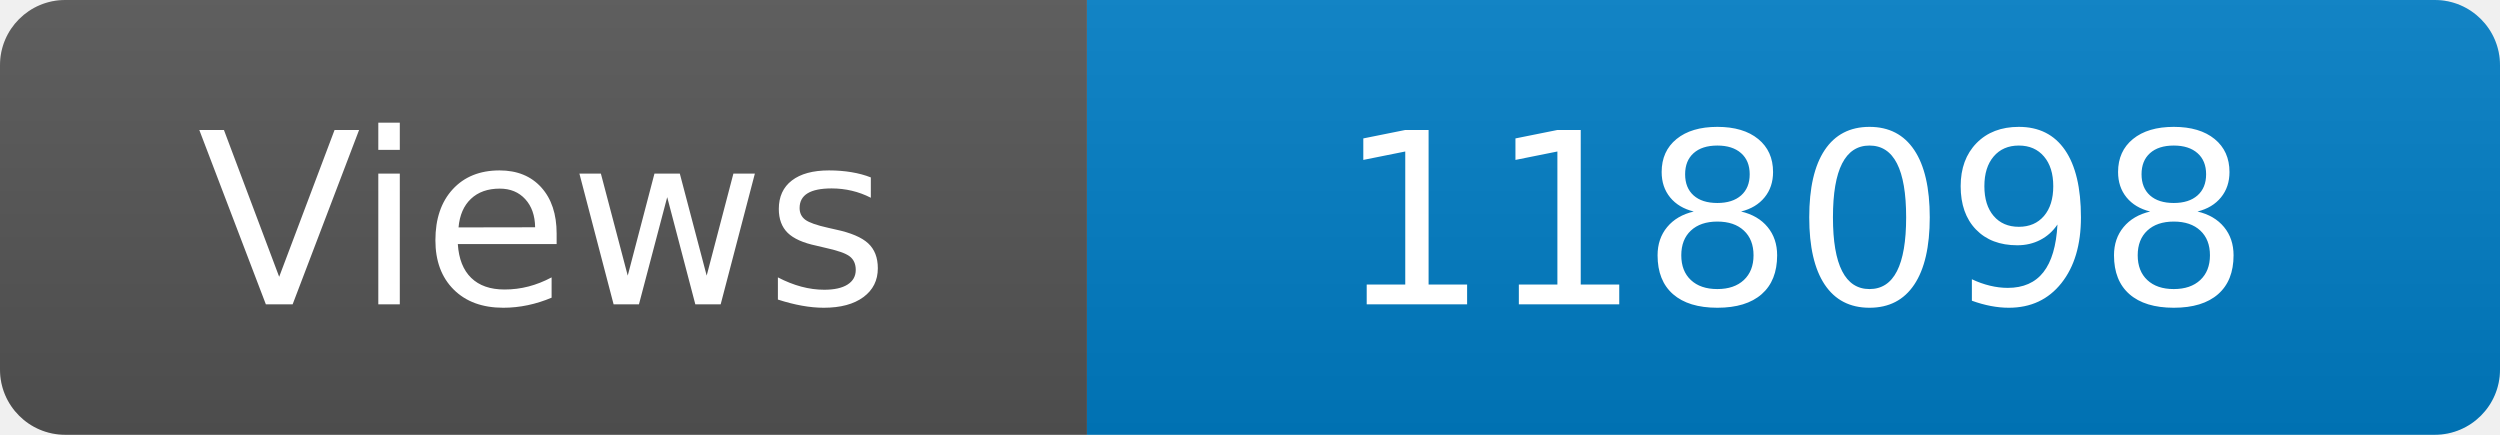
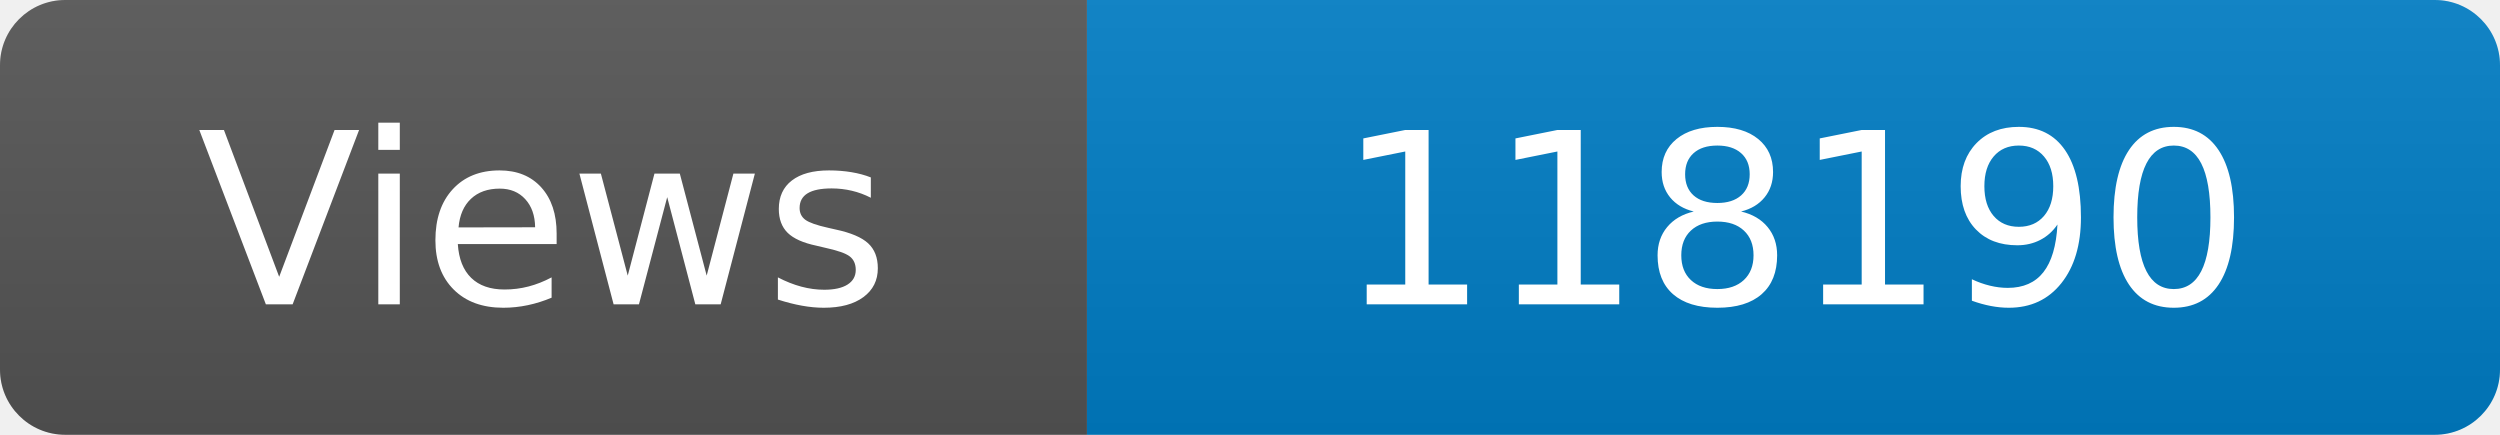
<svg xmlns="http://www.w3.org/2000/svg" width="115" height="20" role="img" aria-label="Maintained?: yes">
  <linearGradient id="s" x2="0" y2="100%">
    <stop offset="0" stop-color="#bbb" stop-opacity=".1" />
    <stop offset="1" stop-opacity=".1" />
  </linearGradient>
  <clipPath id="r">
    <rect width="115" height="20" rx="3" fill="#fff" />
  </clipPath>
  <g clip-path="url(#r)">
    <rect width="50" height="20" fill="#555" />
    <rect x="50" width="160" height="20" fill="#007ec6" />
    <rect width="115" height="20" fill="url(#s)" />
  </g>
  <g fill="#fff" text-anchor="middle" font-family="Verdana,Geneva,DejaVu Sans,sans-serif" font-size="110">
    <text x="250" y="140" transform="scale(.1)" fill="#fff">Views</text>
-     <text x="825" y="140" transform="scale(.1)" fill="#fff">118098</text>
+     <text x="825" y="140" transform="scale(.1)" fill="#fff">118190</text>
  </g>
</svg>
